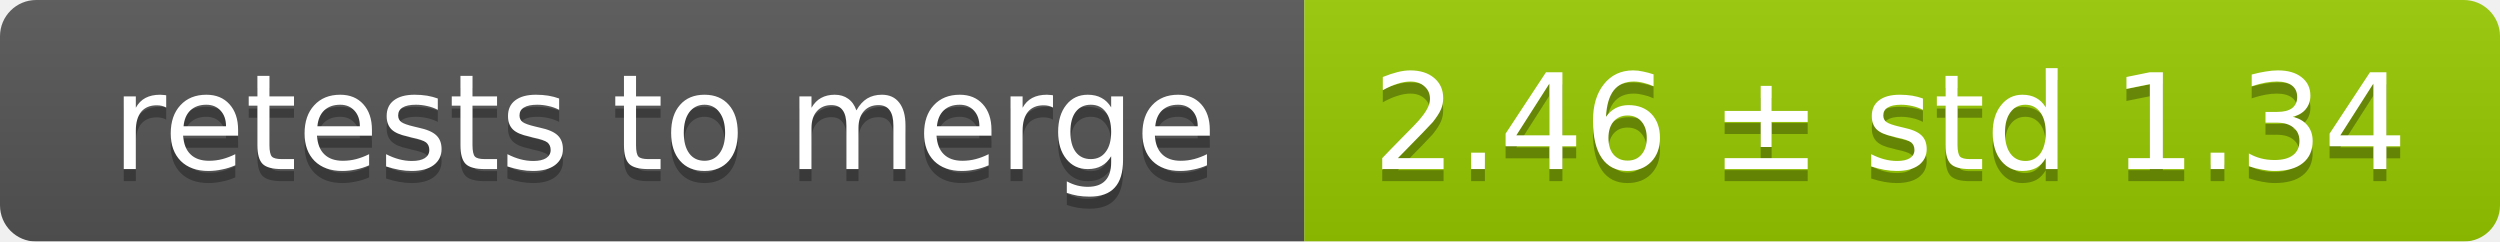
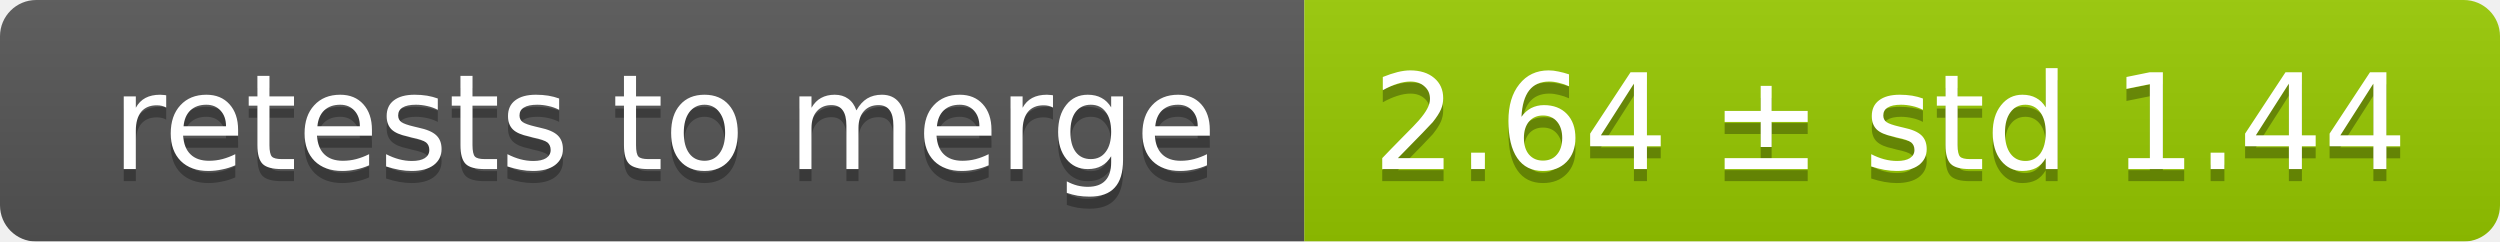
<svg xmlns="http://www.w3.org/2000/svg" width="207" height="20">
  <linearGradient id="smooth" x2="0" y2="100%">
    <stop offset="0" stop-color="#bbb" stop-opacity=".1" />
    <stop offset="1" stop-opacity=".1" />
  </linearGradient>
  <mask id="round">
    <rect width="207" height="20" rx="3" fill="#fff" />
  </mask>
  <g mask="url(#round)">
    <rect width="108" height="20" fill="#555" />
    <rect x="108" width="99" height="20" fill="#97ca00" />
    <rect width="207" height="20" fill="url(#smooth)" />
  </g>
  <g fill="#fff" text-anchor="middle" font-family="DejaVu Sans,Verdana,Geneva,sans-serif" font-size="11">
    <text x="55" y="15" fill="#010101" fill-opacity=".3">retests to merge</text>
    <text x="55" y="14">retests to merge</text>
-     <text x="156.5" y="15" fill="#010101" fill-opacity=".3">2.46 ± std 1.34</text>
-     <text x="156.5" y="14">2.46 ± std 1.34</text>
+     <text x="156.5" y="15" fill="#010101" fill-opacity=".3">2.64 ± std 1.44</text>
+     <text x="156.5" y="14">2.64 ± std 1.44</text>
  </g>
</svg>
